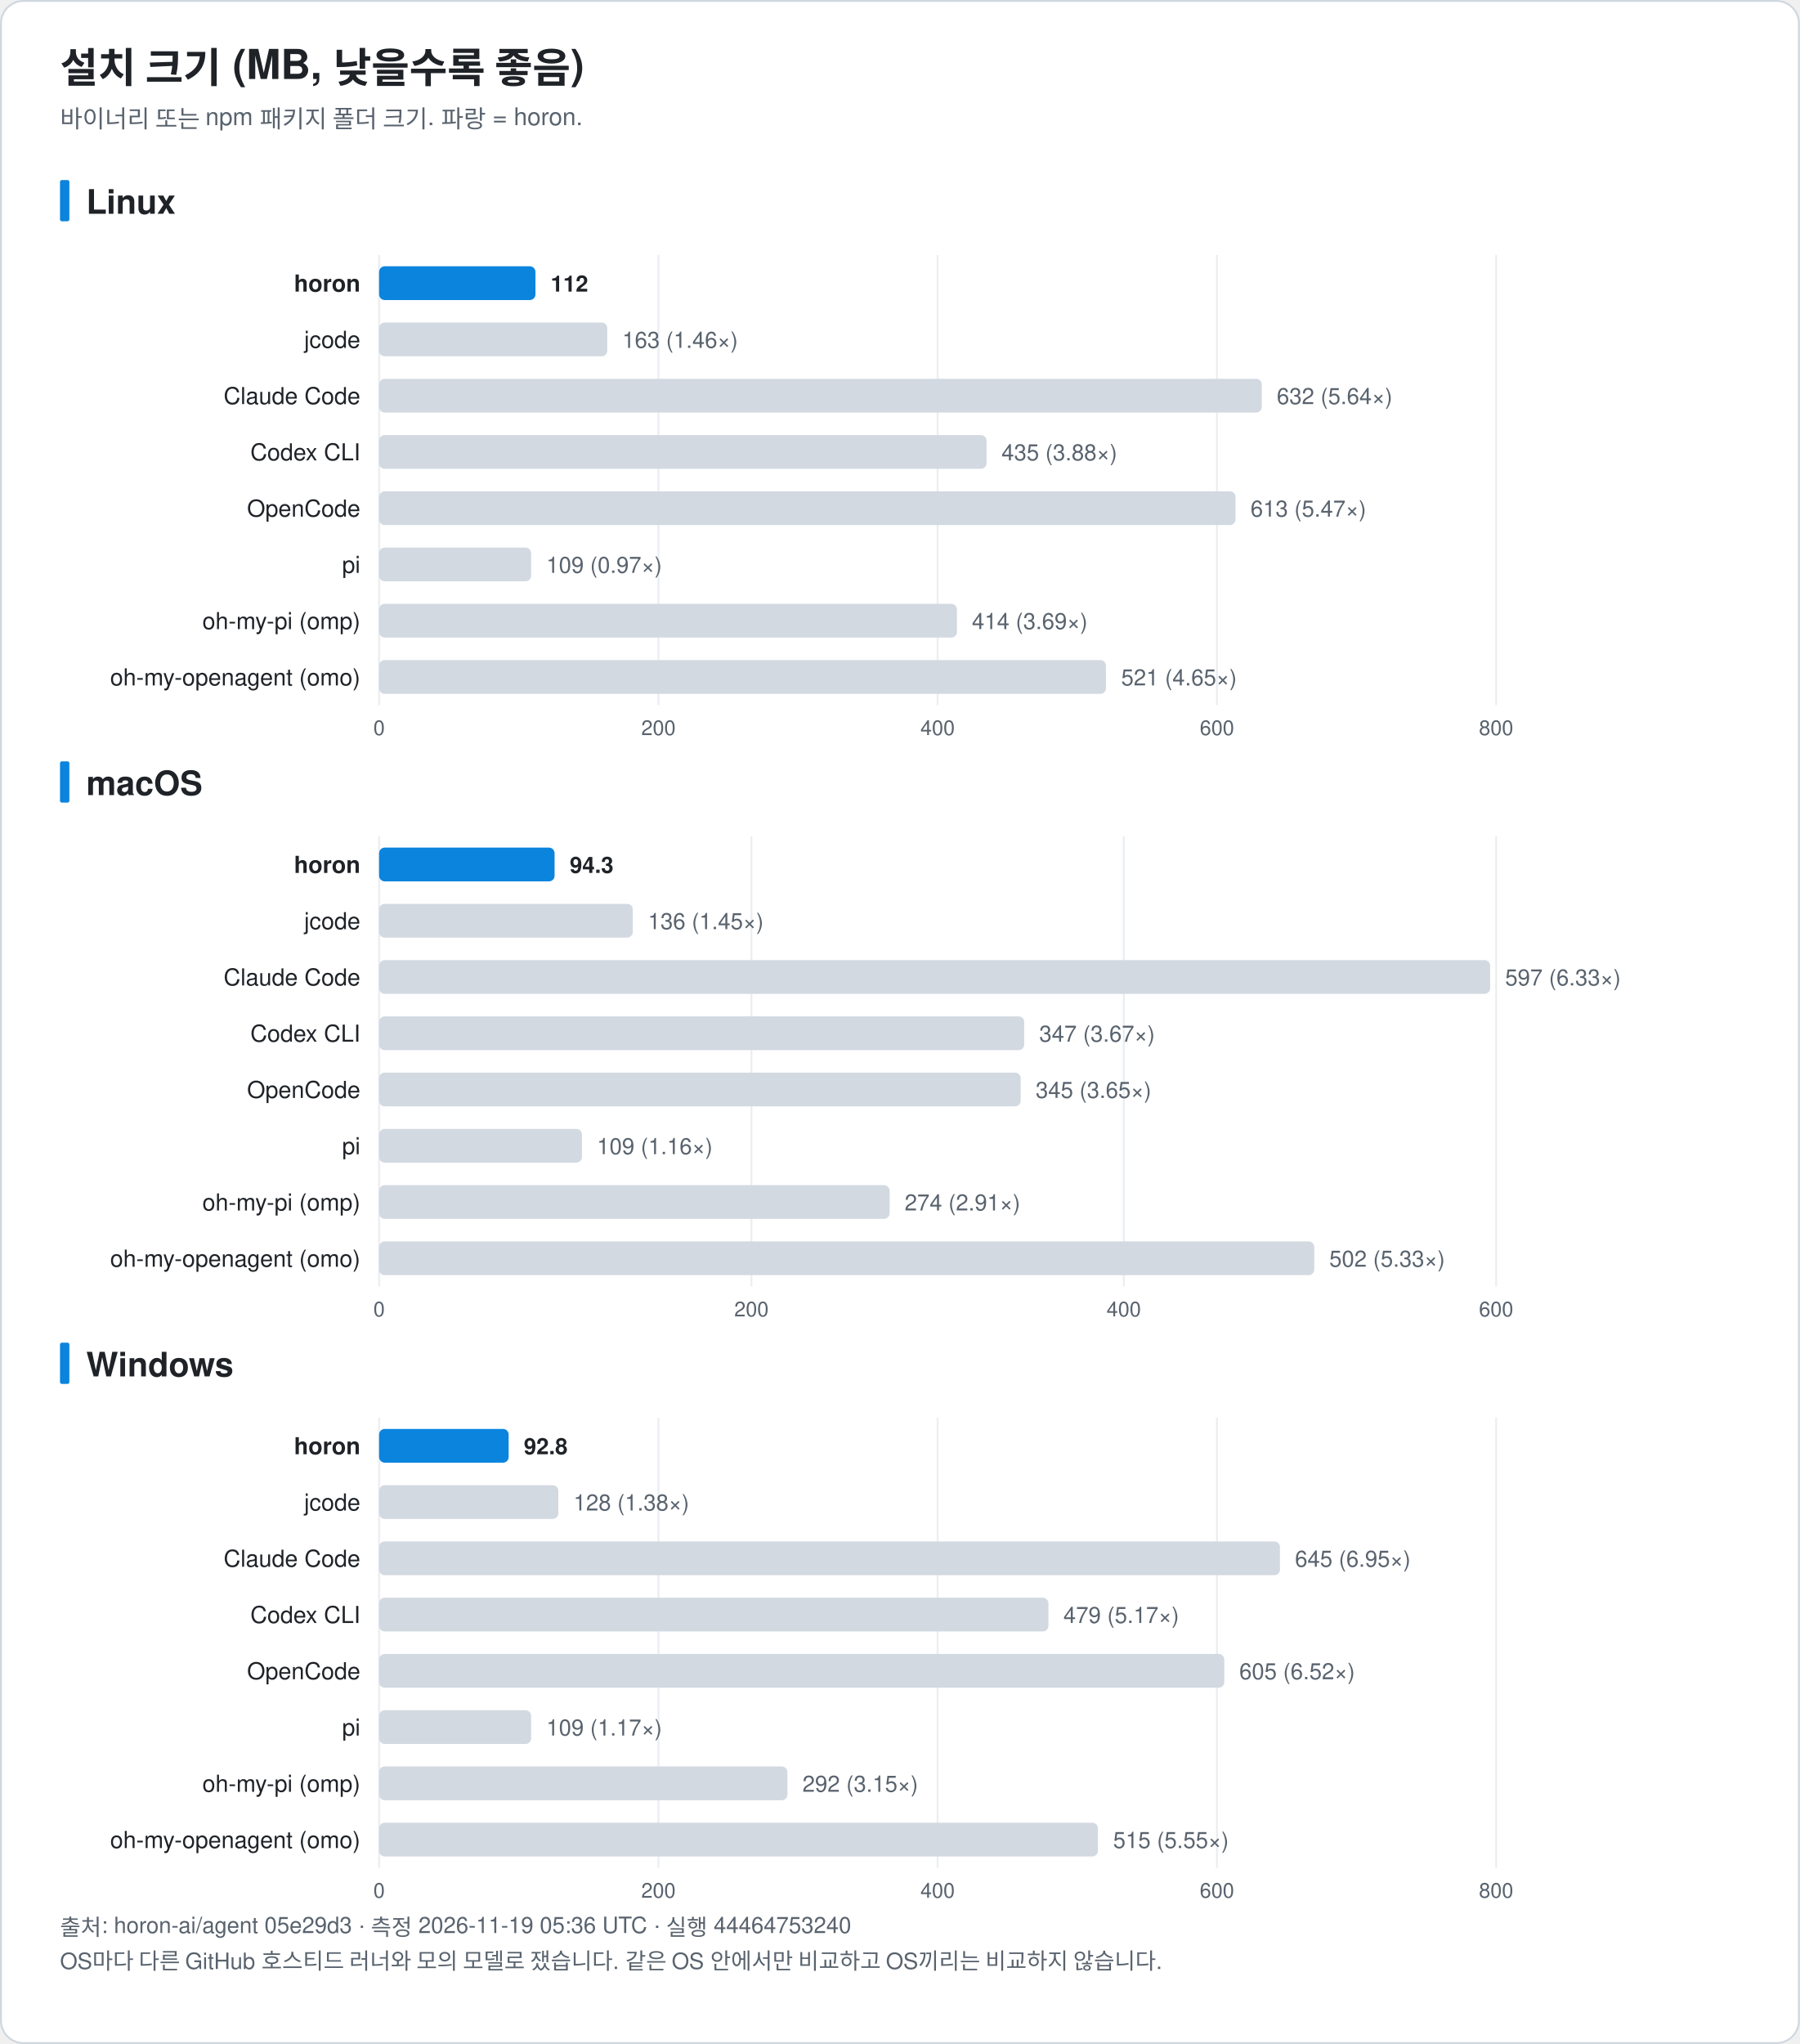
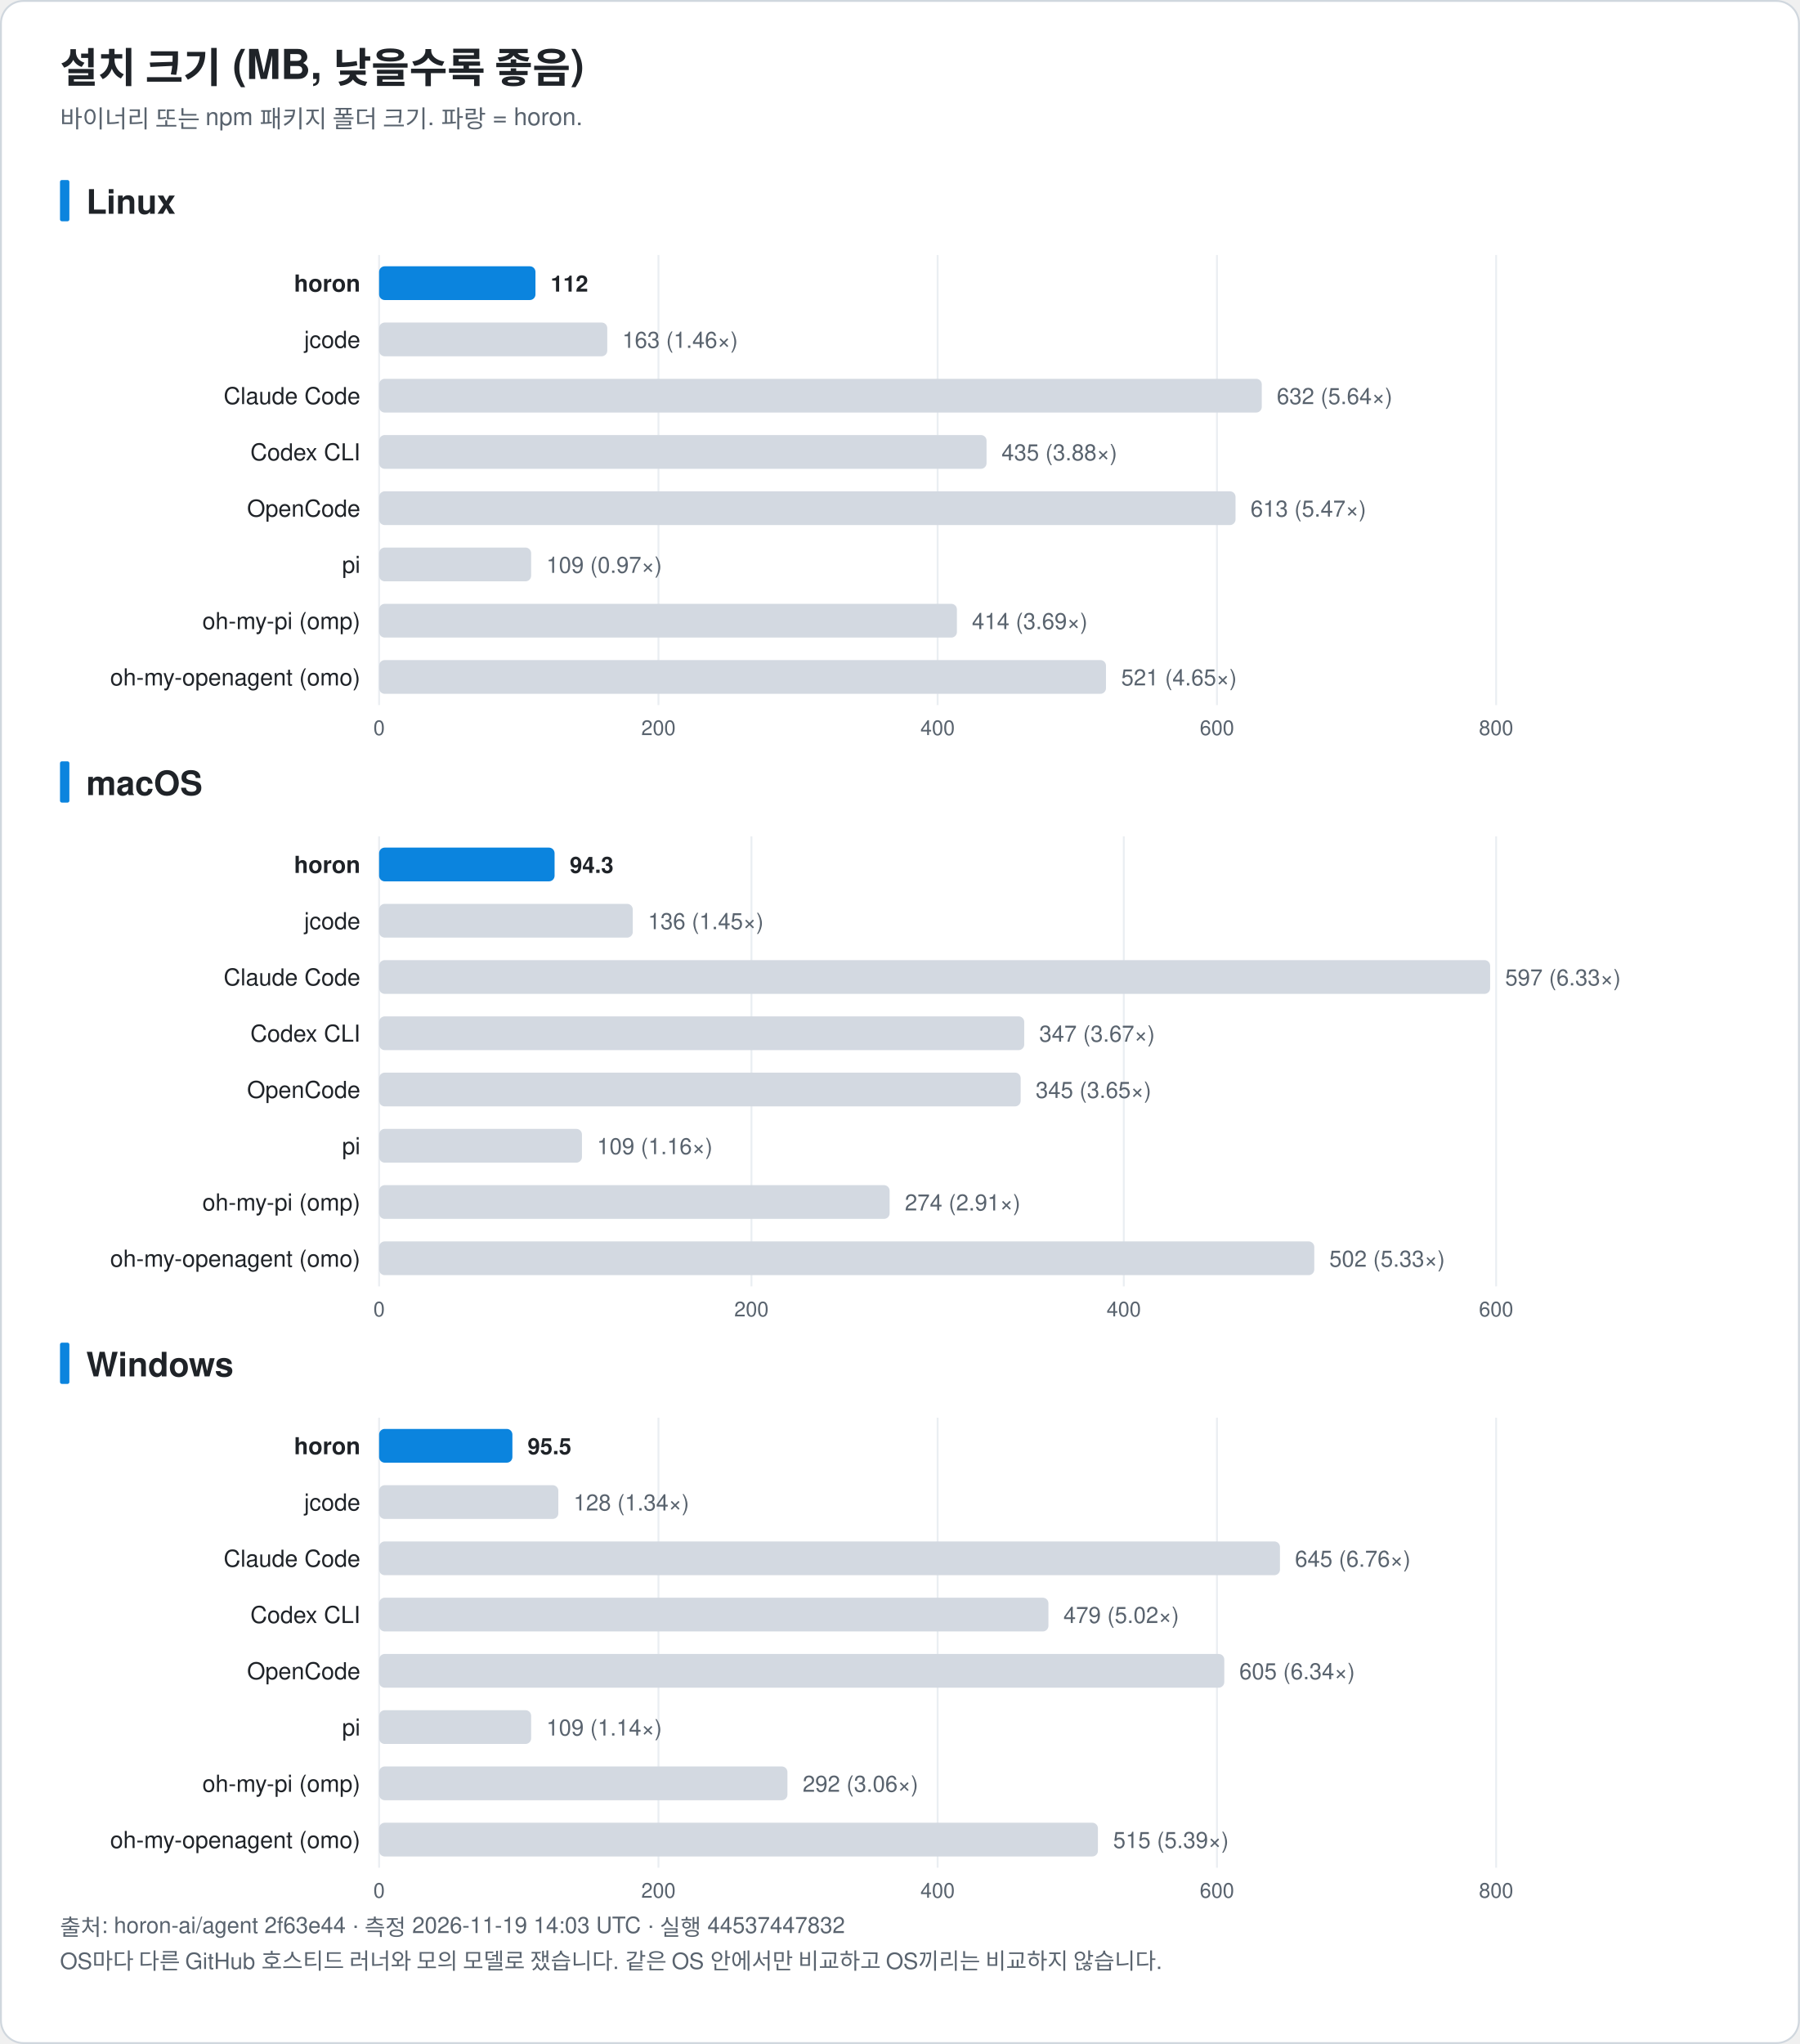
<svg xmlns="http://www.w3.org/2000/svg" width="960" height="1090" viewBox="0 0 960 1090" font-family="-apple-system, BlinkMacSystemFont, 'Segoe UI', 'Noto Sans KR', 'Apple SD Gothic Neo', Helvetica, Arial, sans-serif" role="img">
  <rect x="0.5" y="0.5" width="959" height="1089" rx="12" fill="#ffffff" stroke="#d0d7de" />
  <text x="32.0" y="44.0" font-size="22" fill="#1f2328" text-anchor="start" font-weight="bold">설치 크기 (MB, 낮을수록 좋음)</text>
  <text x="32.0" y="68.0" font-size="13" fill="#59636e" text-anchor="start" font-weight="normal">바이너리 또는 npm 패키지 폴더 크기. 파랑 = horon.</text>
  <rect x="32" y="96.0" width="5" height="22" rx="1" fill="#0b84de" />
  <text x="46.0" y="114.0" font-size="18" fill="#1f2328" text-anchor="start" font-weight="bold">Linux</text>
  <line x1="202.2" y1="136.0" x2="202.2" y2="376.0" stroke="#eaeef2" />
  <text x="202.2" y="392.0" font-size="11" fill="#59636e" text-anchor="middle" font-weight="normal">0</text>
  <line x1="351.2" y1="136.0" x2="351.2" y2="376.0" stroke="#eaeef2" />
  <text x="351.2" y="392.0" font-size="11" fill="#59636e" text-anchor="middle" font-weight="normal">200</text>
  <line x1="500.1" y1="136.0" x2="500.1" y2="376.0" stroke="#eaeef2" />
  <text x="500.1" y="392.0" font-size="11" fill="#59636e" text-anchor="middle" font-weight="normal">400</text>
  <line x1="649.1" y1="136.0" x2="649.1" y2="376.0" stroke="#eaeef2" />
  <text x="649.1" y="392.0" font-size="11" fill="#59636e" text-anchor="middle" font-weight="normal">600</text>
  <line x1="798.0" y1="136.0" x2="798.0" y2="376.0" stroke="#eaeef2" />
  <text x="798.0" y="392.0" font-size="11" fill="#59636e" text-anchor="middle" font-weight="normal">800</text>
  <text x="192.2" y="155.5" font-size="12.5" fill="#1f2328" text-anchor="end" font-weight="bold">horon</text>
  <rect x="202.2" y="142.0" width="83.4" height="18" rx="3" fill="#0b84de" />
  <text x="293.7" y="155.5" font-size="12" fill="#1f2328" text-anchor="start" font-weight="bold">112</text>
  <text x="192.2" y="185.5" font-size="12.5" fill="#1f2328" text-anchor="end" font-weight="normal">jcode</text>
  <rect x="202.2" y="172.0" width="121.7" height="18" rx="3" fill="#d3d9e1" />
  <text x="331.9" y="185.5" font-size="12" fill="#59636e" text-anchor="start" font-weight="normal">163 (1.46×)</text>
  <text x="192.2" y="215.5" font-size="12.5" fill="#1f2328" text-anchor="end" font-weight="normal">Claude Code</text>
  <rect x="202.2" y="202.0" width="470.8" height="18" rx="3" fill="#d3d9e1" />
  <text x="681.0" y="215.5" font-size="12" fill="#59636e" text-anchor="start" font-weight="normal">632 (5.64×)</text>
  <text x="192.2" y="245.5" font-size="12.5" fill="#1f2328" text-anchor="end" font-weight="normal">Codex CLI</text>
  <rect x="202.2" y="232.0" width="324.0" height="18" rx="3" fill="#d3d9e1" />
  <text x="534.2" y="245.5" font-size="12" fill="#59636e" text-anchor="start" font-weight="normal">435 (3.88×)</text>
  <text x="192.2" y="275.5" font-size="12.5" fill="#1f2328" text-anchor="end" font-weight="normal">OpenCode</text>
  <rect x="202.2" y="262.0" width="456.8" height="18" rx="3" fill="#d3d9e1" />
  <text x="667.0" y="275.5" font-size="12" fill="#59636e" text-anchor="start" font-weight="normal">613 (5.47×)</text>
  <text x="192.2" y="305.5" font-size="12.5" fill="#1f2328" text-anchor="end" font-weight="normal">pi</text>
  <rect x="202.2" y="292.0" width="81.1" height="18" rx="3" fill="#d3d9e1" />
  <text x="291.4" y="305.5" font-size="12" fill="#59636e" text-anchor="start" font-weight="normal">109 (0.97×)</text>
  <text x="192.2" y="335.5" font-size="12.5" fill="#1f2328" text-anchor="end" font-weight="normal">oh-my-pi (omp)</text>
  <rect x="202.2" y="322.0" width="308.2" height="18" rx="3" fill="#d3d9e1" />
  <text x="518.4" y="335.5" font-size="12" fill="#59636e" text-anchor="start" font-weight="normal">414 (3.69×)</text>
  <text x="192.2" y="365.5" font-size="12.5" fill="#1f2328" text-anchor="end" font-weight="normal">oh-my-openagent (omo)</text>
  <rect x="202.2" y="352.0" width="387.7" height="18" rx="3" fill="#d3d9e1" />
  <text x="598.0" y="365.5" font-size="12" fill="#59636e" text-anchor="start" font-weight="normal">521 (4.65×)</text>
  <rect x="32" y="406.0" width="5" height="22" rx="1" fill="#0b84de" />
  <text x="46.0" y="424.0" font-size="18" fill="#1f2328" text-anchor="start" font-weight="bold">macOS</text>
  <line x1="202.2" y1="446.0" x2="202.2" y2="686.0" stroke="#eaeef2" />
  <text x="202.2" y="702.0" font-size="11" fill="#59636e" text-anchor="middle" font-weight="normal">0</text>
  <line x1="400.8" y1="446.0" x2="400.8" y2="686.0" stroke="#eaeef2" />
  <text x="400.8" y="702.0" font-size="11" fill="#59636e" text-anchor="middle" font-weight="normal">200</text>
  <line x1="599.4" y1="446.0" x2="599.4" y2="686.0" stroke="#eaeef2" />
  <text x="599.4" y="702.0" font-size="11" fill="#59636e" text-anchor="middle" font-weight="normal">400</text>
  <line x1="798.0" y1="446.0" x2="798.0" y2="686.0" stroke="#eaeef2" />
  <text x="798.0" y="702.0" font-size="11" fill="#59636e" text-anchor="middle" font-weight="normal">600</text>
  <text x="192.2" y="465.5" font-size="12.5" fill="#1f2328" text-anchor="end" font-weight="bold">horon</text>
  <rect x="202.2" y="452.0" width="93.6" height="18" rx="3" fill="#0b84de" />
  <text x="303.9" y="465.5" font-size="12" fill="#1f2328" text-anchor="start" font-weight="bold">94.3</text>
  <text x="192.2" y="495.5" font-size="12.5" fill="#1f2328" text-anchor="end" font-weight="normal">jcode</text>
  <rect x="202.2" y="482.0" width="135.3" height="18" rx="3" fill="#d3d9e1" />
  <text x="345.6" y="495.5" font-size="12" fill="#59636e" text-anchor="start" font-weight="normal">136 (1.45×)</text>
  <text x="192.2" y="525.5" font-size="12.5" fill="#1f2328" text-anchor="end" font-weight="normal">Claude Code</text>
  <rect x="202.2" y="512.0" width="592.6" height="18" rx="3" fill="#d3d9e1" />
  <text x="802.8" y="525.5" font-size="12" fill="#59636e" text-anchor="start" font-weight="normal">597 (6.33×)</text>
  <text x="192.2" y="555.5" font-size="12.5" fill="#1f2328" text-anchor="end" font-weight="normal">Codex CLI</text>
  <rect x="202.2" y="542.0" width="344.1" height="18" rx="3" fill="#d3d9e1" />
  <text x="554.3" y="555.5" font-size="12" fill="#59636e" text-anchor="start" font-weight="normal">347 (3.67×)</text>
  <text x="192.2" y="585.5" font-size="12.5" fill="#1f2328" text-anchor="end" font-weight="normal">OpenCode</text>
  <rect x="202.2" y="572.0" width="342.2" height="18" rx="3" fill="#d3d9e1" />
  <text x="552.4" y="585.5" font-size="12" fill="#59636e" text-anchor="start" font-weight="normal">345 (3.65×)</text>
  <text x="192.2" y="615.5" font-size="12.5" fill="#1f2328" text-anchor="end" font-weight="normal">pi</text>
  <rect x="202.2" y="602.0" width="108.2" height="18" rx="3" fill="#d3d9e1" />
  <text x="318.4" y="615.5" font-size="12" fill="#59636e" text-anchor="start" font-weight="normal">109 (1.16×)</text>
  <text x="192.2" y="645.5" font-size="12.5" fill="#1f2328" text-anchor="end" font-weight="normal">oh-my-pi (omp)</text>
  <rect x="202.2" y="632.0" width="272.3" height="18" rx="3" fill="#d3d9e1" />
-   <text x="482.5" y="645.5" font-size="12" fill="#59636e" text-anchor="start" font-weight="normal">274 (2.91×)</text>
+   <text x="482.6" y="645.5" font-size="12" fill="#59636e" text-anchor="start" font-weight="normal">274 (2.91×)</text>
  <text x="192.2" y="675.5" font-size="12.5" fill="#1f2328" text-anchor="end" font-weight="normal">oh-my-openagent (omo)</text>
  <rect x="202.2" y="662.0" width="498.8" height="18" rx="3" fill="#d3d9e1" />
  <text x="709.0" y="675.5" font-size="12" fill="#59636e" text-anchor="start" font-weight="normal">502 (5.33×)</text>
  <rect x="32" y="716.0" width="5" height="22" rx="1" fill="#0b84de" />
  <text x="46.0" y="734.0" font-size="18" fill="#1f2328" text-anchor="start" font-weight="bold">Windows</text>
  <line x1="202.2" y1="756.0" x2="202.2" y2="996.0" stroke="#eaeef2" />
  <text x="202.2" y="1012.0" font-size="11" fill="#59636e" text-anchor="middle" font-weight="normal">0</text>
  <line x1="351.2" y1="756.0" x2="351.2" y2="996.0" stroke="#eaeef2" />
  <text x="351.2" y="1012.0" font-size="11" fill="#59636e" text-anchor="middle" font-weight="normal">200</text>
  <line x1="500.1" y1="756.0" x2="500.1" y2="996.0" stroke="#eaeef2" />
  <text x="500.1" y="1012.0" font-size="11" fill="#59636e" text-anchor="middle" font-weight="normal">400</text>
  <line x1="649.1" y1="756.0" x2="649.1" y2="996.0" stroke="#eaeef2" />
  <text x="649.1" y="1012.0" font-size="11" fill="#59636e" text-anchor="middle" font-weight="normal">600</text>
  <line x1="798.0" y1="756.0" x2="798.0" y2="996.0" stroke="#eaeef2" />
  <text x="798.0" y="1012.0" font-size="11" fill="#59636e" text-anchor="middle" font-weight="normal">800</text>
  <text x="192.2" y="775.5" font-size="12.5" fill="#1f2328" text-anchor="end" font-weight="bold">horon</text>
-   <rect x="202.2" y="762.0" width="69.1" height="18" rx="3" fill="#0b84de" />
-   <text x="279.4" y="775.5" font-size="12" fill="#1f2328" text-anchor="start" font-weight="bold">92.8</text>
+   <rect x="202.2" y="762.0" width="71.1" height="18" rx="3" fill="#0b84de" />
+   <text x="281.4" y="775.5" font-size="12" fill="#1f2328" text-anchor="start" font-weight="bold">95.5</text>
  <text x="192.2" y="805.5" font-size="12.5" fill="#1f2328" text-anchor="end" font-weight="normal">jcode</text>
  <rect x="202.2" y="792.0" width="95.6" height="18" rx="3" fill="#d3d9e1" />
-   <text x="305.9" y="805.5" font-size="12" fill="#59636e" text-anchor="start" font-weight="normal">128 (1.38×)</text>
+   <text x="305.9" y="805.5" font-size="12" fill="#59636e" text-anchor="start" font-weight="normal">128 (1.34×)</text>
  <text x="192.2" y="835.5" font-size="12.5" fill="#1f2328" text-anchor="end" font-weight="normal">Claude Code</text>
  <rect x="202.2" y="822.0" width="480.5" height="18" rx="3" fill="#d3d9e1" />
-   <text x="690.7" y="835.5" font-size="12" fill="#59636e" text-anchor="start" font-weight="normal">645 (6.95×)</text>
+   <text x="690.7" y="835.5" font-size="12" fill="#59636e" text-anchor="start" font-weight="normal">645 (6.76×)</text>
  <text x="192.2" y="865.5" font-size="12.5" fill="#1f2328" text-anchor="end" font-weight="normal">Codex CLI</text>
  <rect x="202.2" y="852.0" width="357.0" height="18" rx="3" fill="#d3d9e1" />
-   <text x="567.2" y="865.5" font-size="12" fill="#59636e" text-anchor="start" font-weight="normal">479 (5.17×)</text>
+   <text x="567.2" y="865.5" font-size="12" fill="#59636e" text-anchor="start" font-weight="normal">479 (5.02×)</text>
  <text x="192.2" y="895.5" font-size="12.5" fill="#1f2328" text-anchor="end" font-weight="normal">OpenCode</text>
  <rect x="202.2" y="882.0" width="450.8" height="18" rx="3" fill="#d3d9e1" />
-   <text x="661.0" y="895.5" font-size="12" fill="#59636e" text-anchor="start" font-weight="normal">605 (6.52×)</text>
+   <text x="661.0" y="895.5" font-size="12" fill="#59636e" text-anchor="start" font-weight="normal">605 (6.34×)</text>
  <text x="192.2" y="925.5" font-size="12.5" fill="#1f2328" text-anchor="end" font-weight="normal">pi</text>
  <rect x="202.2" y="912.0" width="81.1" height="18" rx="3" fill="#d3d9e1" />
-   <text x="291.4" y="925.5" font-size="12" fill="#59636e" text-anchor="start" font-weight="normal">109 (1.17×)</text>
+   <text x="291.4" y="925.5" font-size="12" fill="#59636e" text-anchor="start" font-weight="normal">109 (1.14×)</text>
  <text x="192.2" y="955.5" font-size="12.5" fill="#1f2328" text-anchor="end" font-weight="normal">oh-my-pi (omp)</text>
  <rect x="202.2" y="942.0" width="217.8" height="18" rx="3" fill="#d3d9e1" />
-   <text x="428.0" y="955.5" font-size="12" fill="#59636e" text-anchor="start" font-weight="normal">292 (3.15×)</text>
+   <text x="428.1" y="955.5" font-size="12" fill="#59636e" text-anchor="start" font-weight="normal">292 (3.06×)</text>
  <text x="192.2" y="985.5" font-size="12.5" fill="#1f2328" text-anchor="end" font-weight="normal">oh-my-openagent (omo)</text>
  <rect x="202.2" y="972.0" width="383.4" height="18" rx="3" fill="#d3d9e1" />
-   <text x="593.7" y="985.5" font-size="12" fill="#59636e" text-anchor="start" font-weight="normal">515 (5.55×)</text>
-   <text x="32.0" y="1032.0" font-size="12" fill="#59636e" text-anchor="start" font-weight="normal">출처: horon-ai/agent 05e29d3 · 측정 2026-11-19 05:36 UTC · 실행 44464753240</text>
+   <text x="593.7" y="985.5" font-size="12" fill="#59636e" text-anchor="start" font-weight="normal">515 (5.39×)</text>
+   <text x="32.0" y="1032.0" font-size="12" fill="#59636e" text-anchor="start" font-weight="normal">출처: horon-ai/agent 2f63e44 · 측정 2026-11-19 14:03 UTC · 실행 44537447832</text>
  <text x="32.0" y="1050.0" font-size="12" fill="#59636e" text-anchor="start" font-weight="normal">OS마다 다른 GitHub 호스티드 러너와 모의 모델로 쟀습니다. 같은 OS 안에서만 비교하고 OS끼리는 비교하지 않습니다.</text>
</svg>
